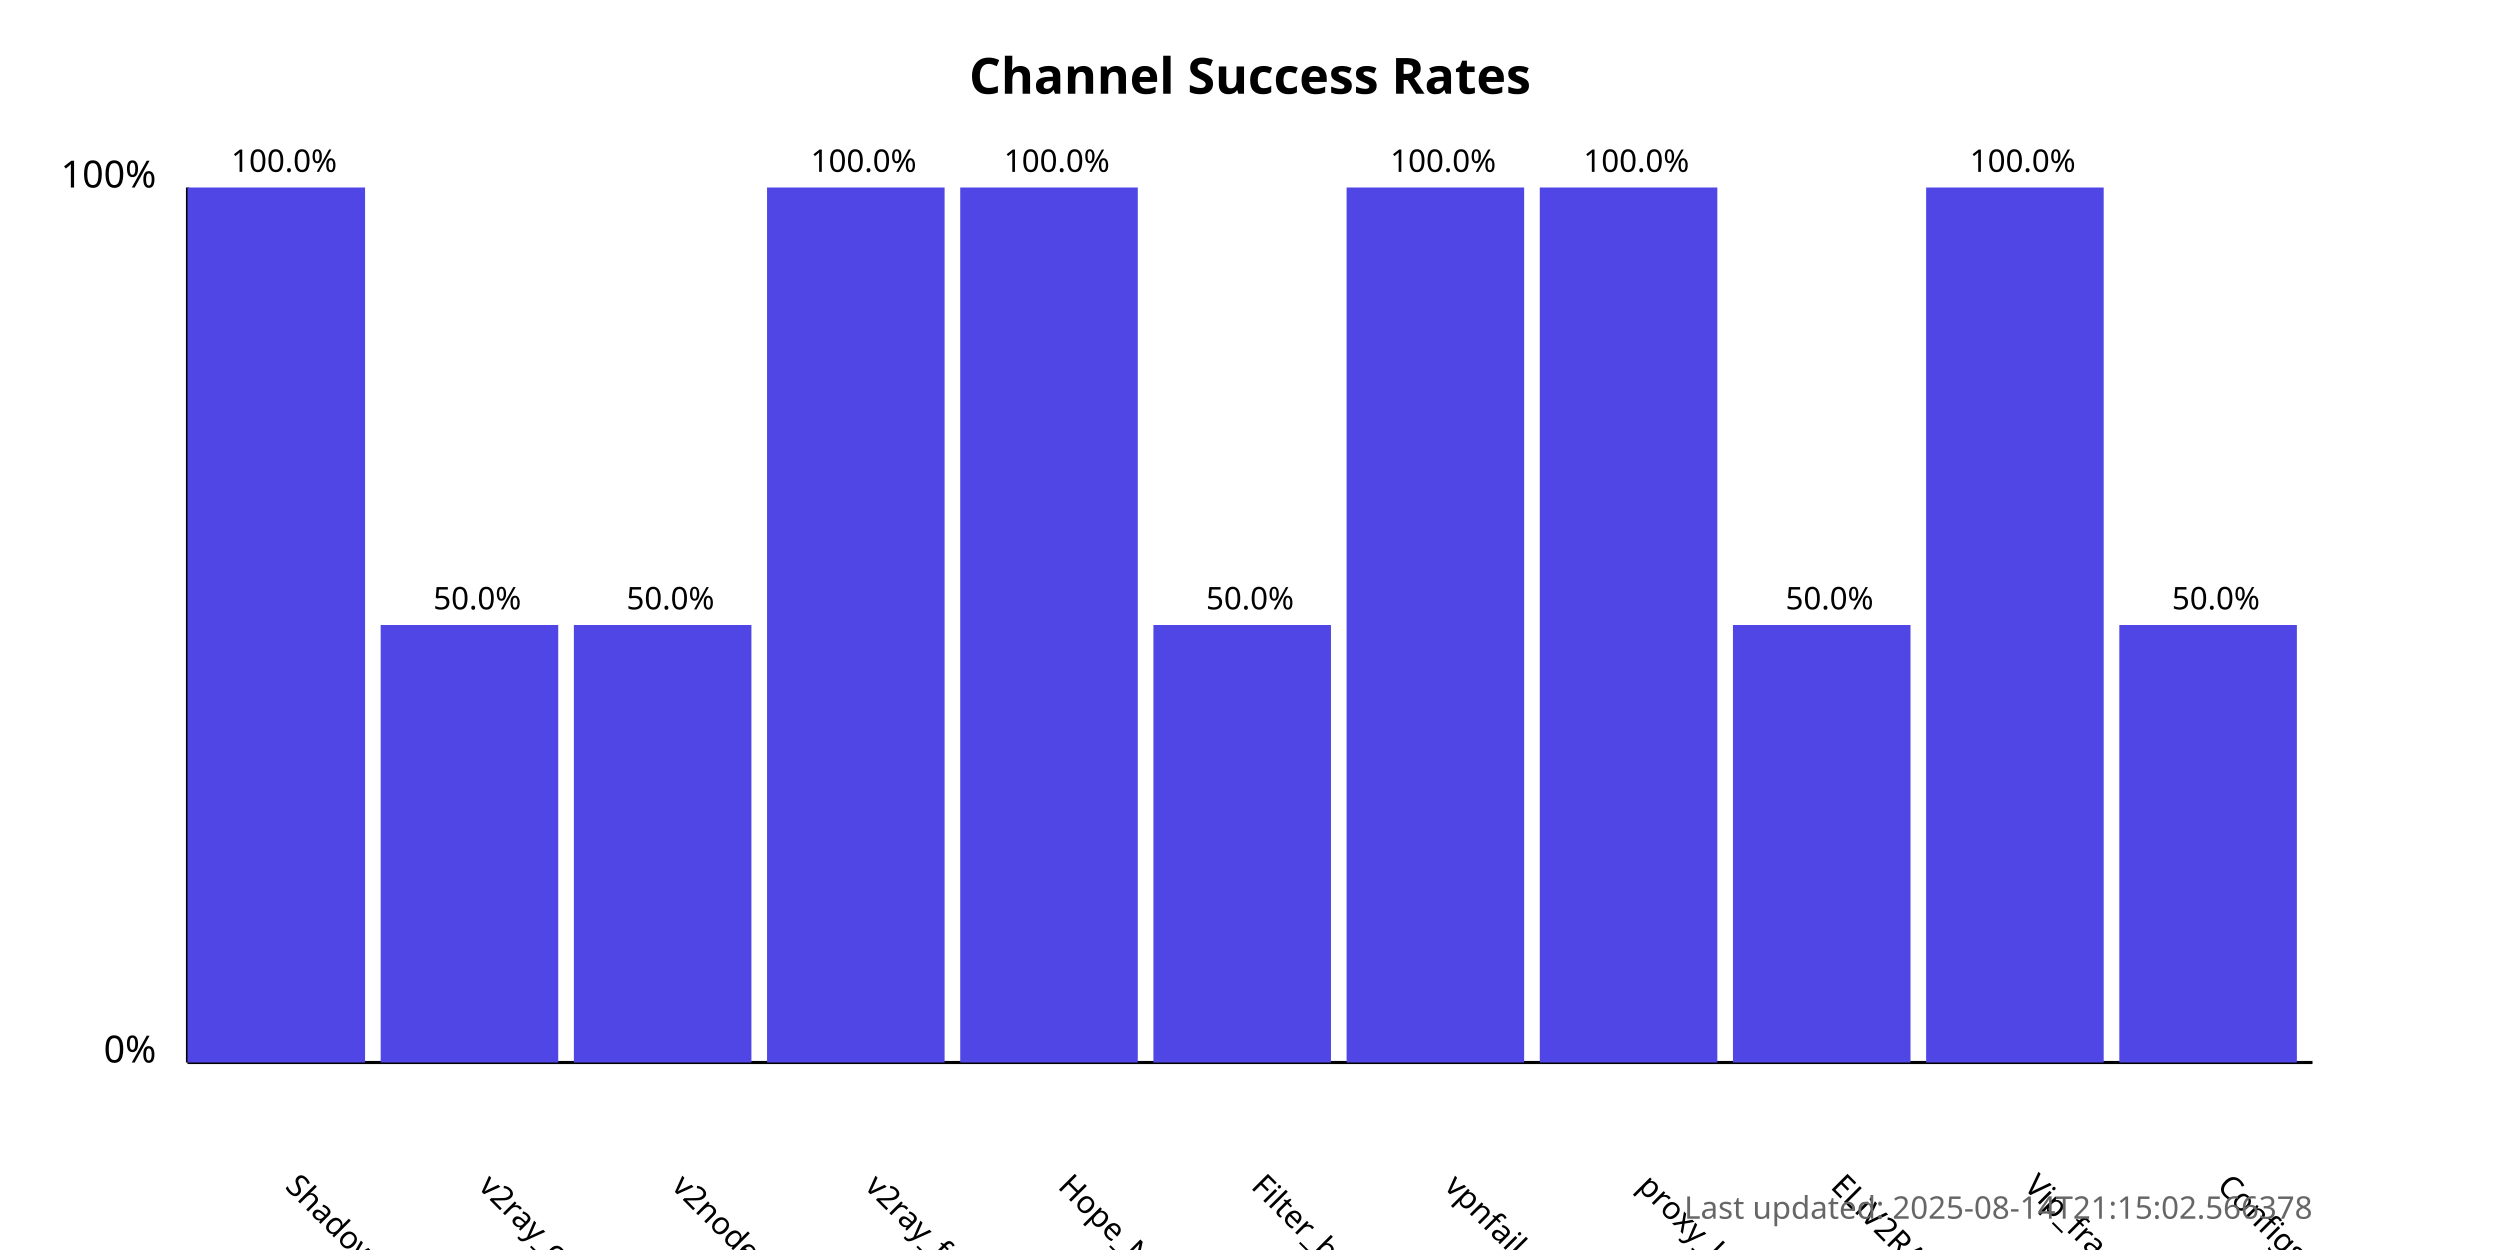
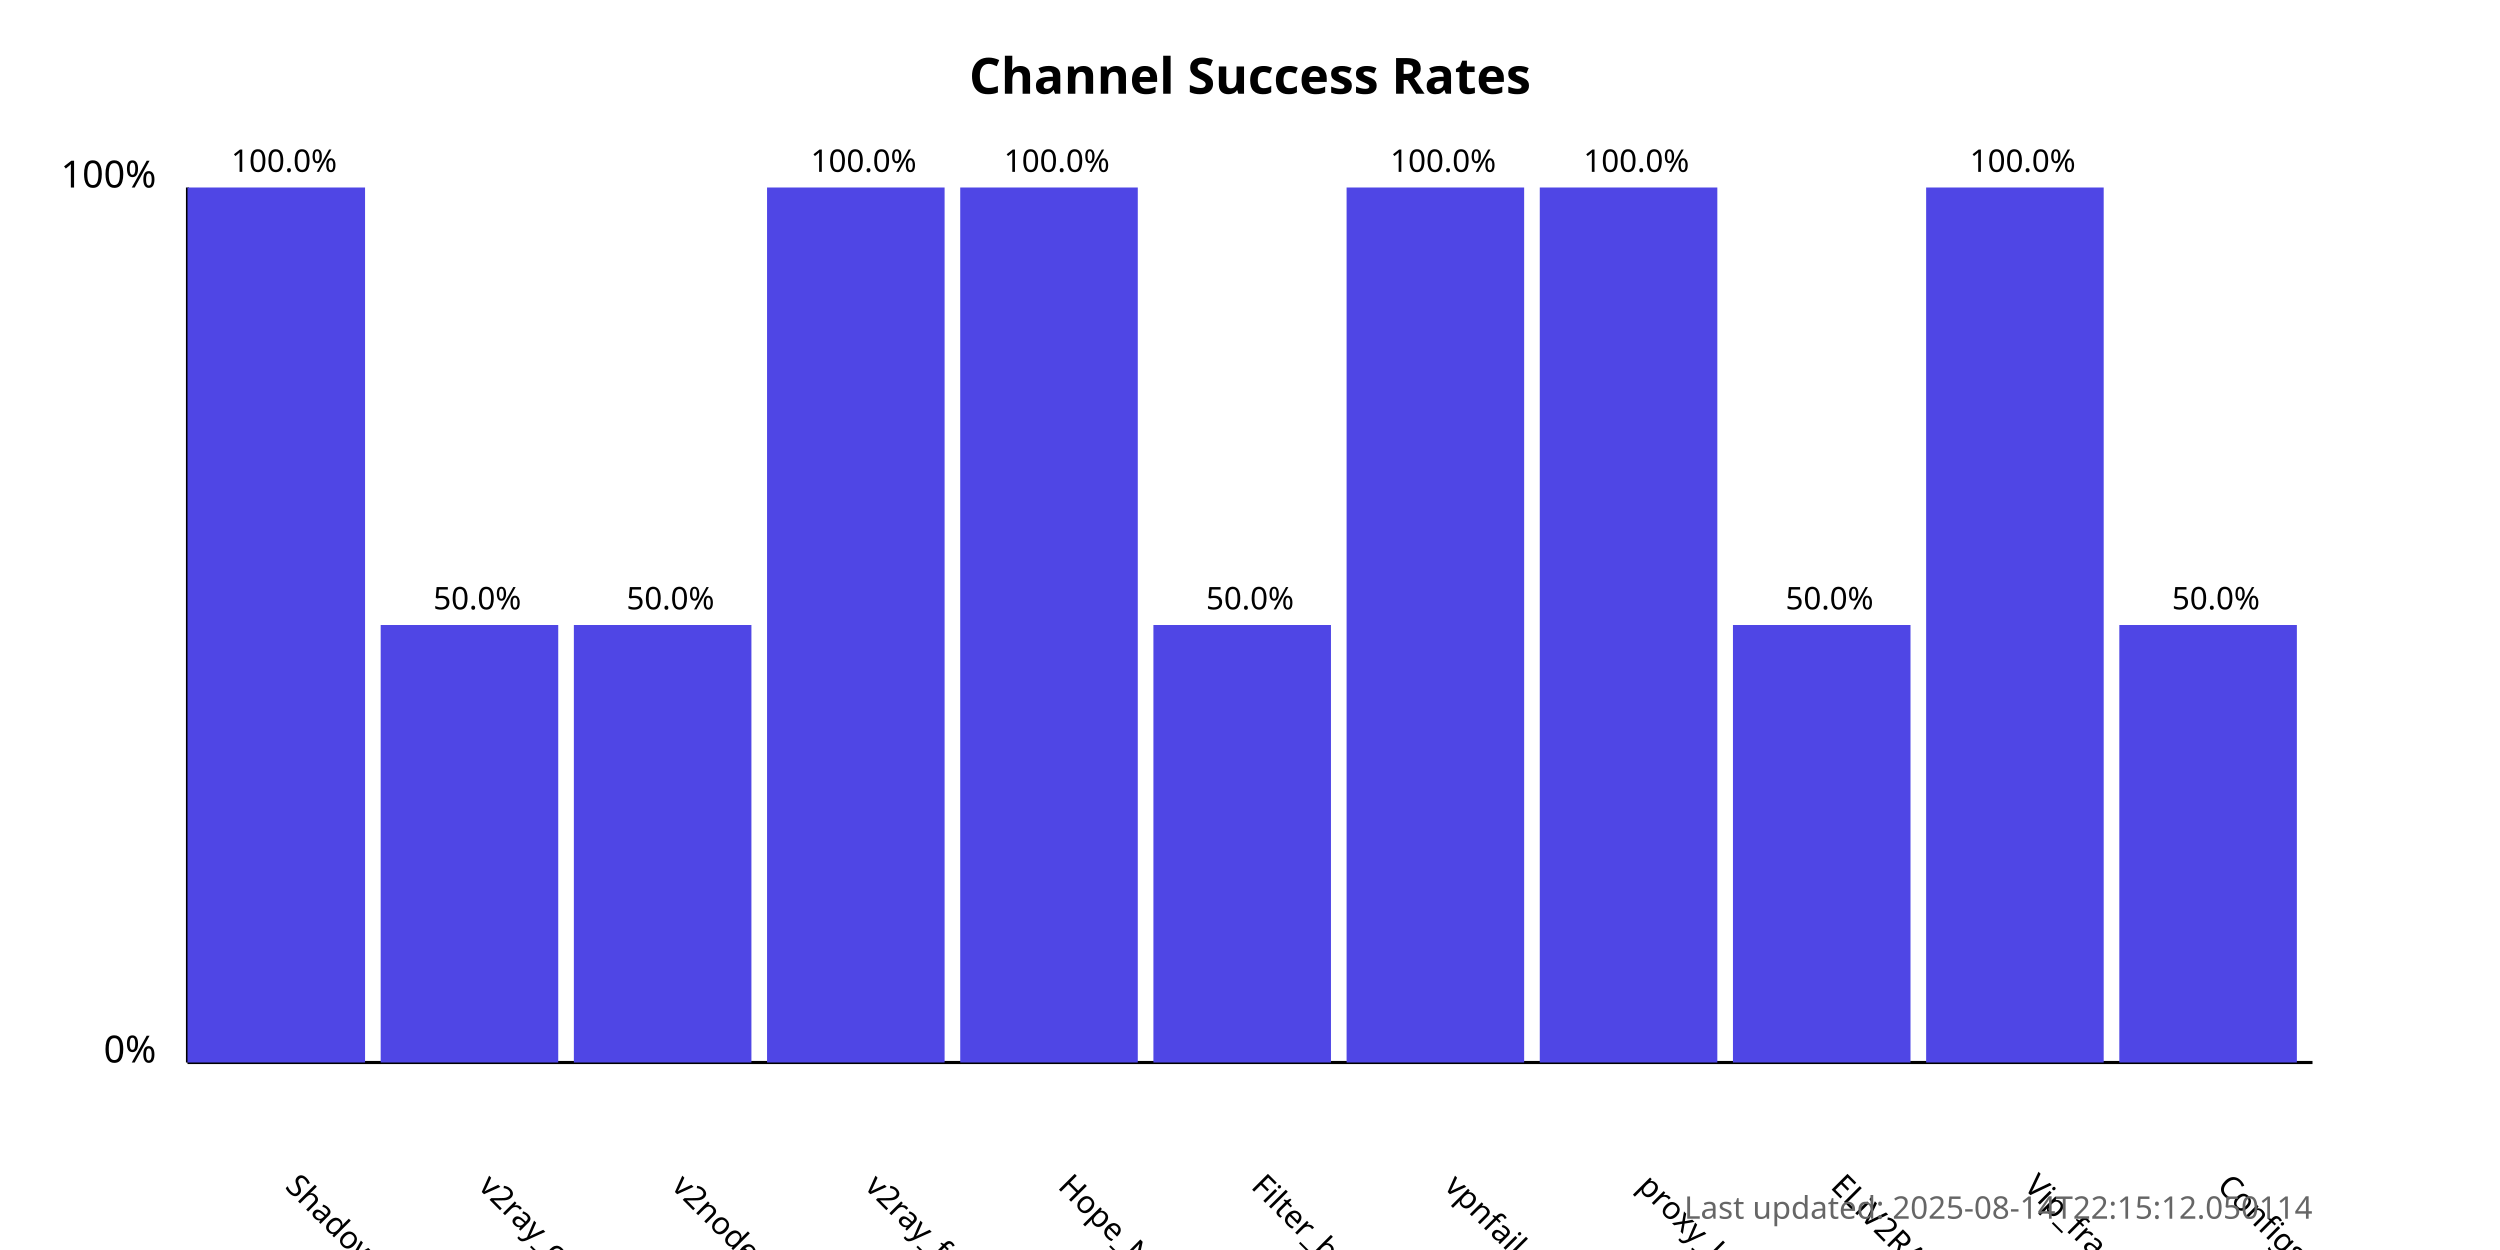
<svg xmlns="http://www.w3.org/2000/svg" width="800" height="400">
  <style>
            .chart-title { font: bold 16px sans-serif; }
            .axis-label { font: 12px sans-serif; }
            .tick-label { font: 10px sans-serif; }
            .bar { fill: #4f46e5; }
            .bar:hover { fill: #6366f1; }
            .timestamp { font: 10px sans-serif; fill: #666; }
        </style>
  <text x="400.0" y="30" text-anchor="middle" class="chart-title">
            Channel Success Rates
        </text>
  <line x1="60" y1="340" x2="60" y2="60" stroke="black" stroke-width="1" />
  <line x1="60" y1="340" x2="740" y2="340" stroke="black" stroke-width="1" />
  <text x="50" y="340" text-anchor="end" class="axis-label">0%</text>
  <text x="50" y="60" text-anchor="end" class="axis-label">100%</text>
  <g>
    <rect x="60" y="60.0" width="56.818" height="280.0" class="bar" />
    <text x="90.909" y="380" transform="rotate(45, 90.90909, 380)" text-anchor="start" class="tick-label">
                ShadowProxy66
            </text>
    <text x="90.909" y="55.0" text-anchor="middle" class="tick-label">
                100.0%
            </text>
  </g>
  <g>
    <rect x="121.818" y="200.0" width="56.818" height="140.0" class="bar" />
    <text x="152.727" y="380" transform="rotate(45, 152.7273, 380)" text-anchor="start" class="tick-label">
                v2ray_configs_pool
            </text>
    <text x="152.727" y="195.0" text-anchor="middle" class="tick-label">
                50.0%
            </text>
  </g>
  <g>
    <rect x="183.636" y="200.0" width="56.818" height="140.0" class="bar" />
    <text x="214.545" y="380" transform="rotate(45, 214.5455, 380)" text-anchor="start" class="tick-label">
                v2nodes
            </text>
    <text x="214.545" y="195.0" text-anchor="middle" class="tick-label">
                50.0%
            </text>
  </g>
  <g>
    <rect x="245.455" y="60.0" width="56.818" height="280.0" class="bar" />
    <text x="276.364" y="380" transform="rotate(45, 276.3636, 380)" text-anchor="start" class="tick-label">
                v2ray_free_conf
            </text>
    <text x="276.364" y="55.0" text-anchor="middle" class="tick-label">
                100.0%
            </text>
  </g>
  <g>
    <rect x="307.273" y="60.0" width="56.818" height="280.0" class="bar" />
    <text x="338.182" y="380" transform="rotate(45, 338.1818, 380)" text-anchor="start" class="tick-label">
                Hope_Net
            </text>
    <text x="338.182" y="55.0" text-anchor="middle" class="tick-label">
                100.0%
            </text>
  </g>
  <g>
    <rect x="369.091" y="200.0" width="56.818" height="140.0" class="bar" />
    <text x="400.0" y="380" transform="rotate(45, 400.0, 380)" text-anchor="start" class="tick-label">
                Filter_breaker
            </text>
    <text x="400.0" y="195.0" text-anchor="middle" class="tick-label">
                50.0%
            </text>
  </g>
  <g>
    <rect x="430.909" y="60.0" width="56.818" height="280.0" class="bar" />
    <text x="461.818" y="380" transform="rotate(45, 461.8182, 380)" text-anchor="start" class="tick-label">
                vpnfail_vless
            </text>
    <text x="461.818" y="55.0" text-anchor="middle" class="tick-label">
                100.0%
            </text>
  </g>
  <g>
    <rect x="492.727" y="60.0" width="56.818" height="280.0" class="bar" />
    <text x="523.636" y="380" transform="rotate(45, 523.6364, 380)" text-anchor="start" class="tick-label">
                proxy_kafee
            </text>
    <text x="523.636" y="55.0" text-anchor="middle" class="tick-label">
                100.0%
            </text>
  </g>
  <g>
    <rect x="554.545" y="200.0" width="56.818" height="140.0" class="bar" />
    <text x="585.455" y="380" transform="rotate(45, 585.4545, 380)" text-anchor="start" class="tick-label">
                ELiV2RAY
            </text>
    <text x="585.455" y="195.0" text-anchor="middle" class="tick-label">
                50.0%
            </text>
  </g>
  <g>
    <rect x="616.364" y="60.0" width="56.818" height="280.0" class="bar" />
    <text x="647.273" y="380" transform="rotate(45, 647.2727, 380)" text-anchor="start" class="tick-label">
                Vip_fragment_v2ray
            </text>
    <text x="647.273" y="55.0" text-anchor="middle" class="tick-label">
                100.0%
            </text>
  </g>
  <g>
    <rect x="678.182" y="200.0" width="56.818" height="140.0" class="bar" />
    <text x="709.091" y="380" transform="rotate(45, 709.0909, 380)" text-anchor="start" class="tick-label">
                ConfigsHubPlus
            </text>
    <text x="709.091" y="195.0" text-anchor="middle" class="tick-label">
                50.0%
            </text>
  </g>
  <text x="740" y="390" text-anchor="end" class="timestamp">
-             Last updated: 2025-08-14T21:15:02.566378
+             Last updated: 2025-08-14T22:15:12.050114
        </text>
</svg>
